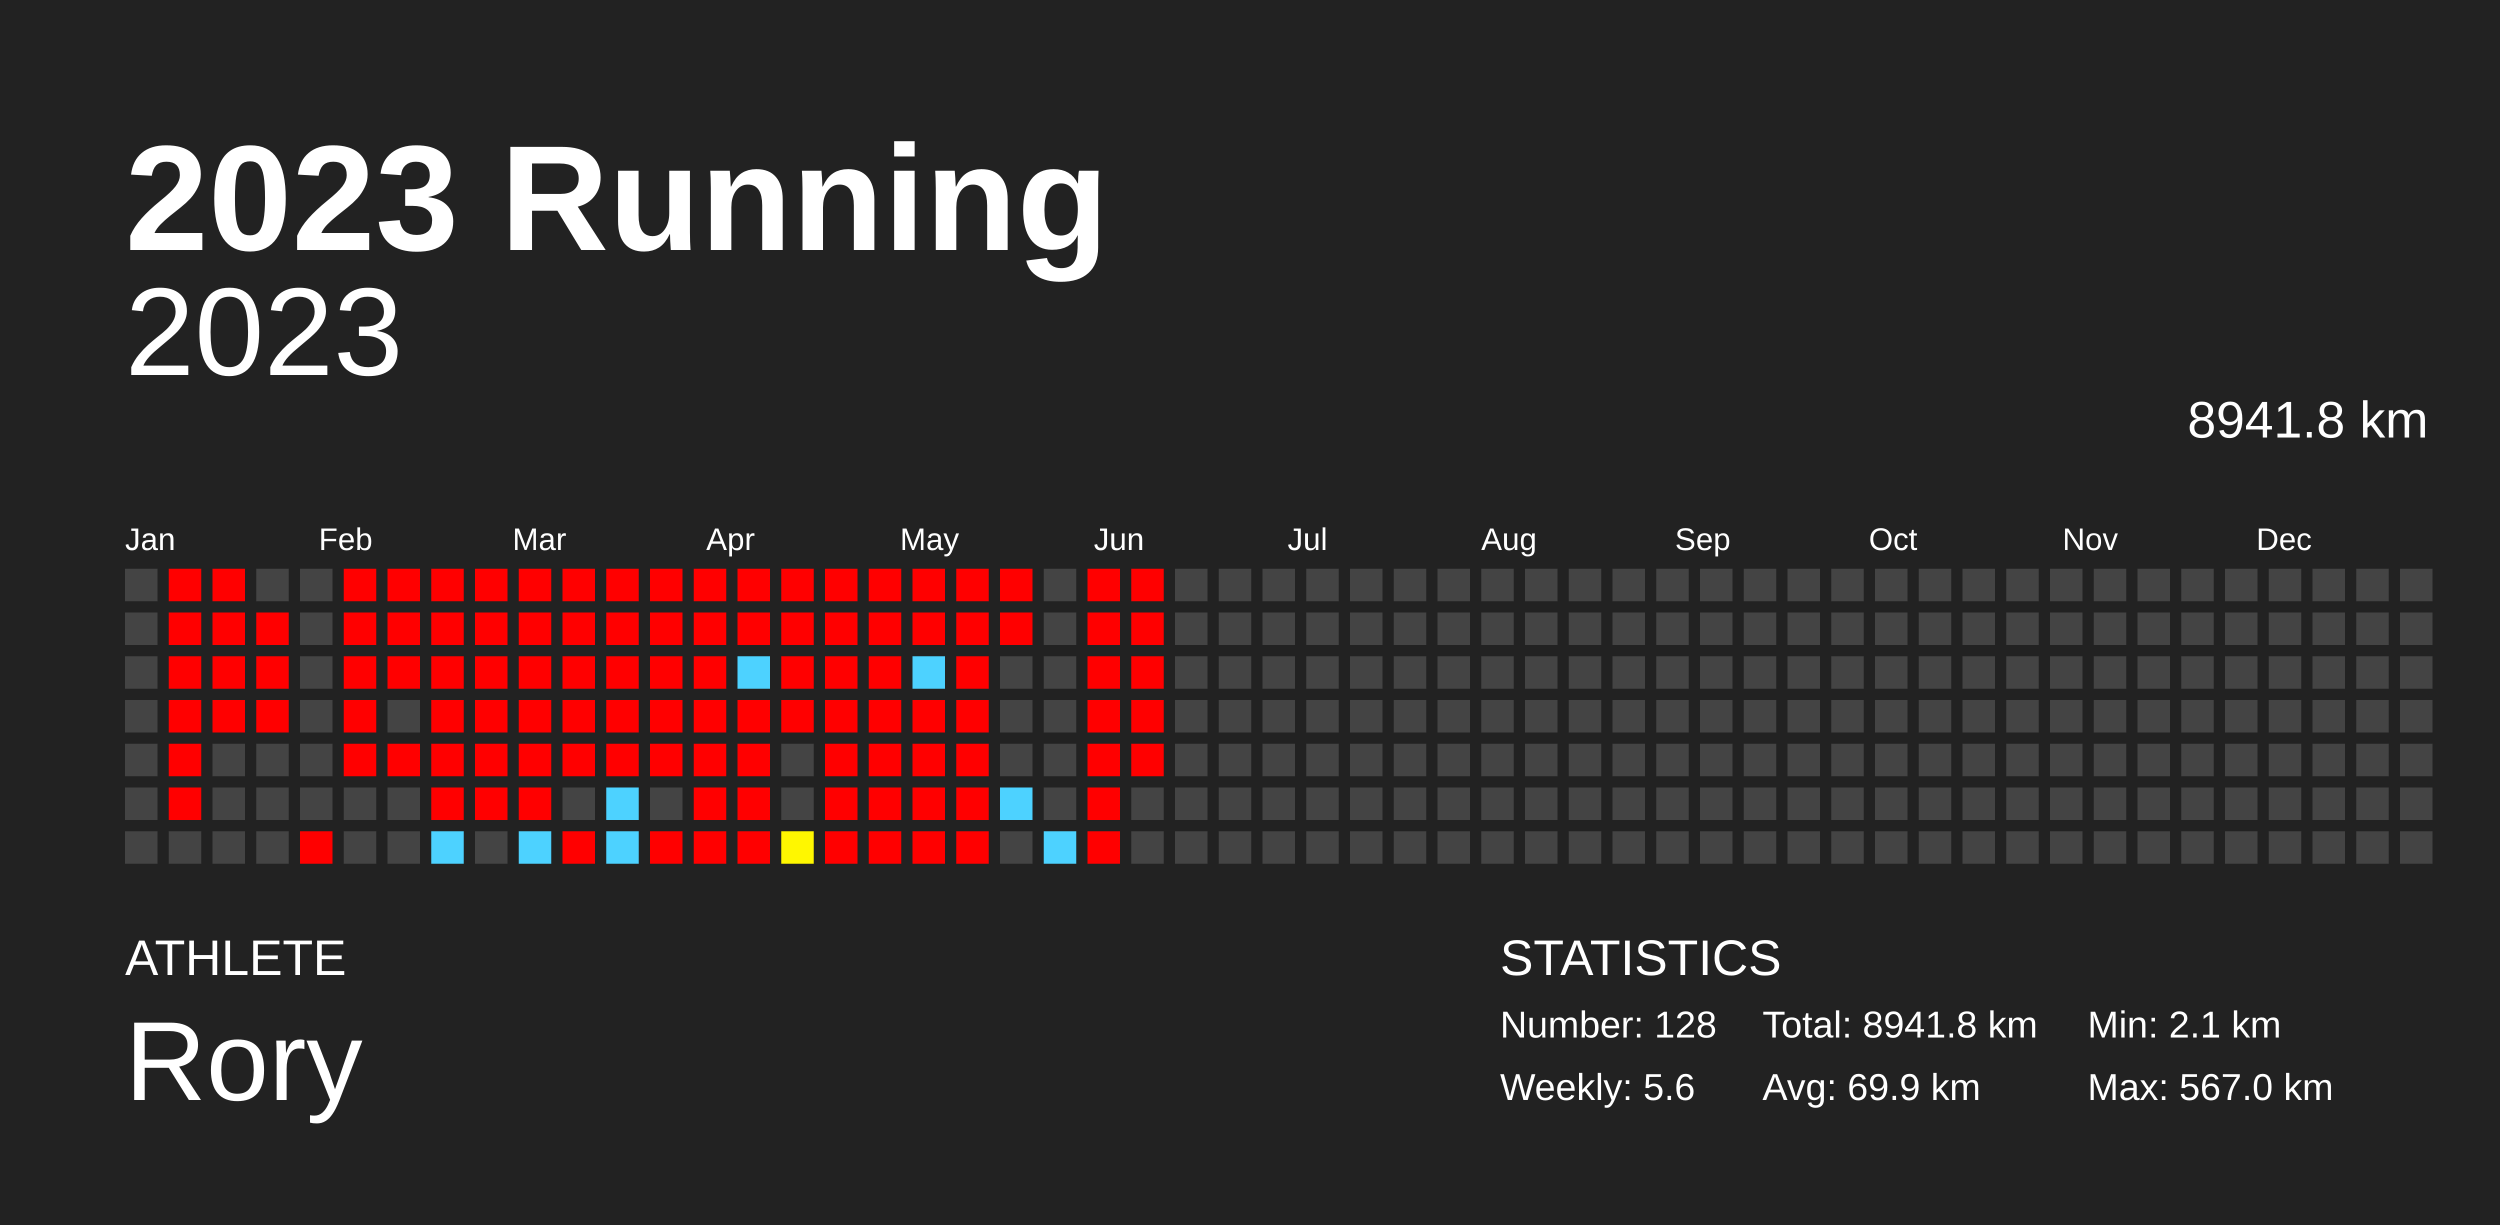
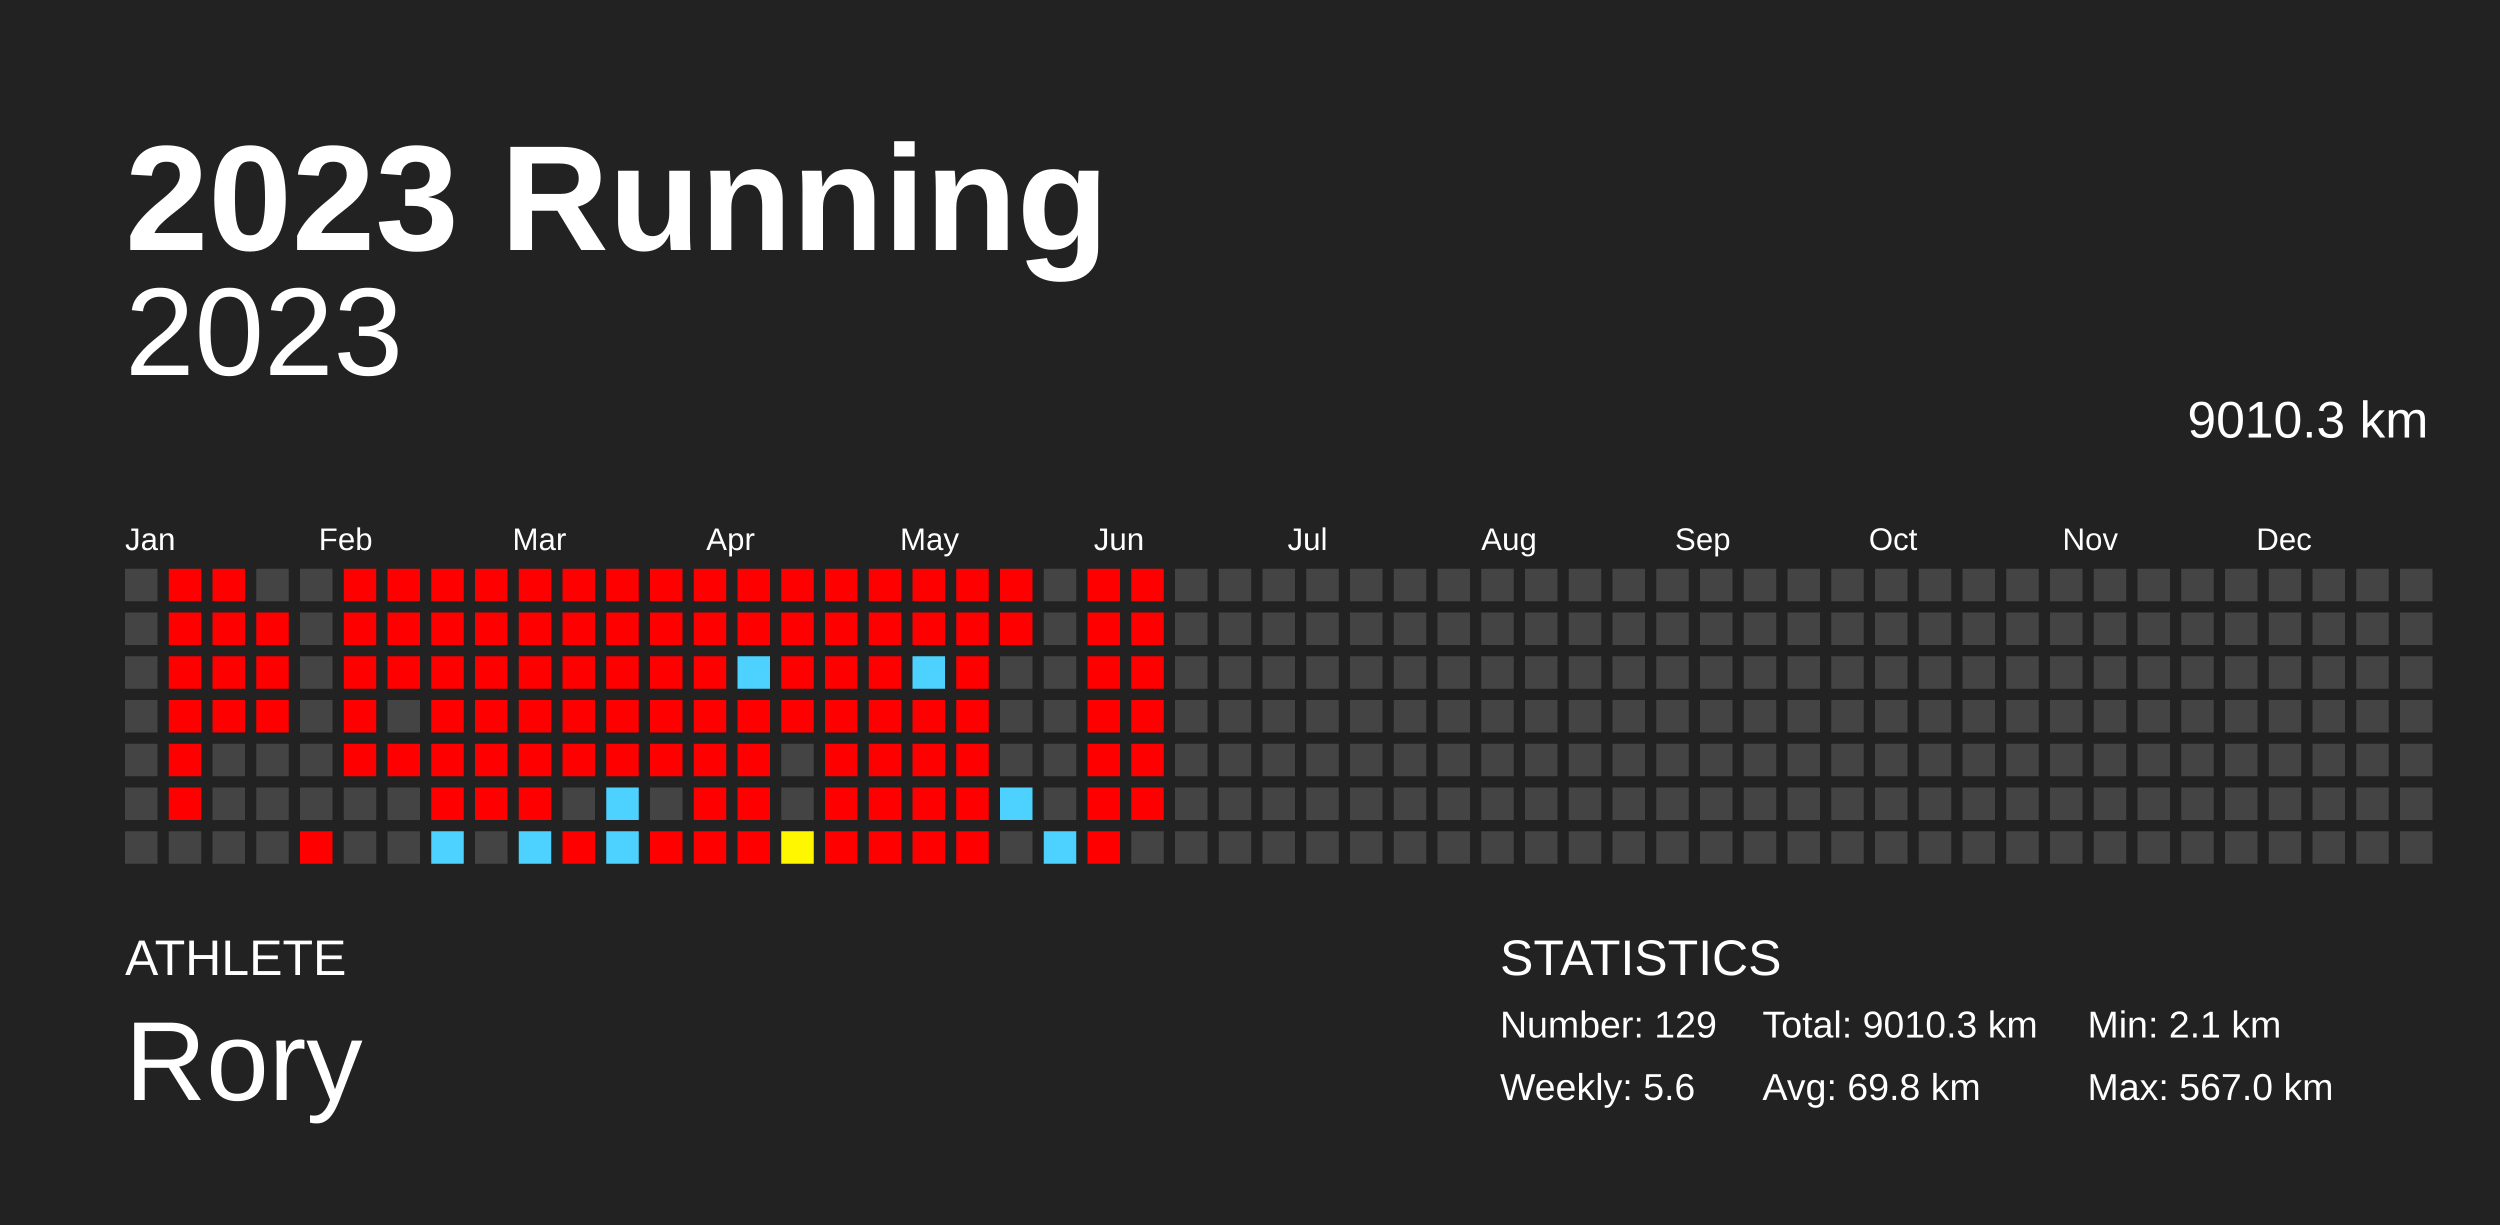
<svg xmlns="http://www.w3.org/2000/svg" baseProfile="full" height="98mm" version="1.1" viewBox="0,0,200,98" width="200mm">
  <defs />
  <rect fill="#222222" height="98" width="200" x="0" y="0" />
  <text fill="#FFFFFF" style="font-size:12px; font-family:Arial; font-weight:bold;" x="10" y="20">2023 Running</text>
  <text fill="#FFFFFF" style="font-size:4px; font-family:Arial" x="10" y="78">ATHLETE</text>
  <text fill="#FFFFFF" style="font-size:9px; font-family:Arial" x="10" y="88">Rory</text>
  <text fill="#FFFFFF" style="font-size:4px; font-family:Arial" x="120" y="78">STATISTICS</text>
-   <text fill="#FFFFFF" style="font-size:3px; font-family:Arial" x="120" y="83">Number: 128</text>
+   <text fill="#FFFFFF" style="font-size:3px; font-family:Arial" x="120" y="83">Number: 129</text>
  <text fill="#FFFFFF" style="font-size:3px; font-family:Arial" x="120" y="88">Weekly: 5.6</text>
-   <text fill="#FFFFFF" style="font-size:3px; font-family:Arial" x="141" y="83">Total: 8941.8 km</text>
-   <text fill="#FFFFFF" style="font-size:3px; font-family:Arial" x="141" y="88">Avg: 69.9 km</text>
+   <text fill="#FFFFFF" style="font-size:3px; font-family:Arial" x="141" y="83">Total: 9010.3 km</text>
+   <text fill="#FFFFFF" style="font-size:3px; font-family:Arial" x="141" y="88">Avg: 69.8 km</text>
  <text fill="#FFFFFF" style="font-size:3px; font-family:Arial" x="167" y="83">Min: 2.1 km</text>
  <text fill="#FFFFFF" style="font-size:3px; font-family:Arial" x="167" y="88">Max: 567.0 km</text>
  <text alignment-baseline="hanging" fill="#FFFFFF" style="font-size:10.0px; font-family:Arial;" x="10" y="30">2023</text>
-   <text alignment-baseline="hanging" fill="#FFFFFF" style="font-size:4.125px; font-family:Arial;" x="175" y="35">8941.8 km</text>
+   <text alignment-baseline="hanging" fill="#FFFFFF" style="font-size:4.125px; font-family:Arial;" x="175" y="35">9010.3 km</text>
  <text fill="#FFFFFF" style="font-size:2.5px; font-family:Arial" x="10.0" y="44">Jan</text>
  <text fill="#FFFFFF" style="font-size:2.5px; font-family:Arial" x="25.5" y="44">Feb</text>
  <text fill="#FFFFFF" style="font-size:2.5px; font-family:Arial" x="41.0" y="44">Mar</text>
  <text fill="#FFFFFF" style="font-size:2.5px; font-family:Arial" x="56.5" y="44">Apr</text>
  <text fill="#FFFFFF" style="font-size:2.5px; font-family:Arial" x="72.0" y="44">May</text>
  <text fill="#FFFFFF" style="font-size:2.5px; font-family:Arial" x="87.5" y="44">Jun</text>
  <text fill="#FFFFFF" style="font-size:2.5px; font-family:Arial" x="103.0" y="44">Jul</text>
  <text fill="#FFFFFF" style="font-size:2.5px; font-family:Arial" x="118.5" y="44">Aug</text>
  <text fill="#FFFFFF" style="font-size:2.5px; font-family:Arial" x="134.0" y="44">Sep</text>
  <text fill="#FFFFFF" style="font-size:2.5px; font-family:Arial" x="149.5" y="44">Oct</text>
  <text fill="#FFFFFF" style="font-size:2.5px; font-family:Arial" x="165.0" y="44">Nov</text>
  <text fill="#FFFFFF" style="font-size:2.5px; font-family:Arial" x="180.5" y="44">Dec</text>
  <rect fill="#444444" height="2.6" width="2.6" x="10.0" y="45.5" />
  <rect fill="#444444" height="2.6" width="2.6" x="10.0" y="49.0" />
  <rect fill="#444444" height="2.6" width="2.6" x="10.0" y="52.5" />
  <rect fill="#444444" height="2.6" width="2.6" x="10.0" y="56.0" />
  <rect fill="#444444" height="2.6" width="2.6" x="10.0" y="59.5" />
  <rect fill="#444444" height="2.6" width="2.6" x="10.0" y="63.0" />
  <rect fill="#444444" height="2.6" width="2.6" x="10.0" y="66.5" />
  <rect fill="red" height="2.6" width="2.6" x="13.5" y="45.5" />
  <rect fill="red" height="2.6" width="2.6" x="13.5" y="49.0" />
  <rect fill="red" height="2.6" width="2.6" x="13.5" y="52.5" />
  <rect fill="red" height="2.6" width="2.6" x="13.5" y="56.0" />
  <rect fill="red" height="2.6" width="2.6" x="13.5" y="59.5" />
  <rect fill="red" height="2.6" width="2.6" x="13.5" y="63.0" />
  <rect fill="#444444" height="2.6" width="2.6" x="13.5" y="66.5" />
  <rect fill="red" height="2.6" width="2.6" x="17.0" y="45.5" />
  <rect fill="red" height="2.6" width="2.6" x="17.0" y="49.0" />
  <rect fill="red" height="2.6" width="2.6" x="17.0" y="52.5" />
  <rect fill="red" height="2.6" width="2.6" x="17.0" y="56.0" />
  <rect fill="#444444" height="2.6" width="2.6" x="17.0" y="59.5" />
  <rect fill="#444444" height="2.6" width="2.6" x="17.0" y="63.0" />
  <rect fill="#444444" height="2.6" width="2.6" x="17.0" y="66.5" />
  <rect fill="#444444" height="2.6" width="2.6" x="20.5" y="45.5" />
  <rect fill="red" height="2.6" width="2.6" x="20.5" y="49.0" />
  <rect fill="red" height="2.6" width="2.6" x="20.5" y="52.5" />
  <rect fill="red" height="2.6" width="2.6" x="20.5" y="56.0" />
  <rect fill="#444444" height="2.6" width="2.6" x="20.5" y="59.5" />
  <rect fill="#444444" height="2.6" width="2.6" x="20.5" y="63.0" />
  <rect fill="#444444" height="2.6" width="2.6" x="20.5" y="66.5" />
  <rect fill="#444444" height="2.6" width="2.6" x="24.0" y="45.5" />
  <rect fill="#444444" height="2.6" width="2.6" x="24.0" y="49.0" />
  <rect fill="#444444" height="2.6" width="2.6" x="24.0" y="52.5" />
  <rect fill="#444444" height="2.6" width="2.6" x="24.0" y="56.0" />
  <rect fill="#444444" height="2.6" width="2.6" x="24.0" y="59.5" />
  <rect fill="#444444" height="2.6" width="2.6" x="24.0" y="63.0" />
  <rect fill="red" height="2.6" width="2.6" x="24.0" y="66.5" />
  <rect fill="red" height="2.6" width="2.6" x="27.5" y="45.5" />
  <rect fill="red" height="2.6" width="2.6" x="27.5" y="49.0" />
  <rect fill="red" height="2.6" width="2.6" x="27.5" y="52.5" />
  <rect fill="red" height="2.6" width="2.6" x="27.5" y="56.0" />
  <rect fill="red" height="2.6" width="2.6" x="27.5" y="59.5" />
  <rect fill="#444444" height="2.6" width="2.6" x="27.5" y="63.0" />
  <rect fill="#444444" height="2.6" width="2.6" x="27.5" y="66.5" />
  <rect fill="red" height="2.6" width="2.6" x="31.0" y="45.5" />
  <rect fill="red" height="2.6" width="2.6" x="31.0" y="49.0" />
  <rect fill="red" height="2.6" width="2.6" x="31.0" y="52.5" />
  <rect fill="#444444" height="2.6" width="2.6" x="31.0" y="56.0" />
  <rect fill="red" height="2.6" width="2.6" x="31.0" y="59.5" />
  <rect fill="#444444" height="2.6" width="2.6" x="31.0" y="63.0" />
  <rect fill="#444444" height="2.6" width="2.6" x="31.0" y="66.5" />
  <rect fill="red" height="2.6" width="2.6" x="34.5" y="45.5" />
  <rect fill="red" height="2.6" width="2.6" x="34.5" y="49.0" />
  <rect fill="red" height="2.6" width="2.6" x="34.5" y="52.5" />
  <rect fill="red" height="2.6" width="2.6" x="34.5" y="56.0" />
  <rect fill="red" height="2.6" width="2.6" x="34.5" y="59.5" />
  <rect fill="red" height="2.6" width="2.6" x="34.5" y="63.0" />
  <rect fill="#4dd2ff" height="2.6" width="2.6" x="34.5" y="66.5" />
  <rect fill="red" height="2.6" width="2.6" x="38.0" y="45.5" />
  <rect fill="red" height="2.6" width="2.6" x="38.0" y="49.0" />
  <rect fill="red" height="2.6" width="2.6" x="38.0" y="52.5" />
  <rect fill="red" height="2.6" width="2.6" x="38.0" y="56.0" />
  <rect fill="red" height="2.6" width="2.6" x="38.0" y="59.5" />
  <rect fill="red" height="2.6" width="2.6" x="38.0" y="63.0" />
  <rect fill="#444444" height="2.6" width="2.6" x="38.0" y="66.5" />
  <rect fill="red" height="2.6" width="2.6" x="41.5" y="45.5" />
  <rect fill="red" height="2.6" width="2.6" x="41.5" y="49.0" />
  <rect fill="red" height="2.6" width="2.6" x="41.5" y="52.5" />
  <rect fill="red" height="2.6" width="2.6" x="41.5" y="56.0" />
  <rect fill="red" height="2.6" width="2.6" x="41.5" y="59.5" />
  <rect fill="red" height="2.6" width="2.6" x="41.5" y="63.0" />
  <rect fill="#4dd2ff" height="2.6" width="2.6" x="41.5" y="66.5" />
  <rect fill="red" height="2.6" width="2.6" x="45.0" y="45.5" />
  <rect fill="red" height="2.6" width="2.6" x="45.0" y="49.0" />
  <rect fill="red" height="2.6" width="2.6" x="45.0" y="52.5" />
  <rect fill="red" height="2.6" width="2.6" x="45.0" y="56.0" />
  <rect fill="red" height="2.6" width="2.6" x="45.0" y="59.5" />
  <rect fill="#444444" height="2.6" width="2.6" x="45.0" y="63.0" />
  <rect fill="red" height="2.6" width="2.6" x="45.0" y="66.5" />
  <rect fill="red" height="2.6" width="2.6" x="48.5" y="45.5" />
  <rect fill="red" height="2.6" width="2.6" x="48.5" y="49.0" />
  <rect fill="red" height="2.6" width="2.6" x="48.5" y="52.5" />
  <rect fill="red" height="2.6" width="2.6" x="48.5" y="56.0" />
  <rect fill="red" height="2.6" width="2.6" x="48.5" y="59.5" />
  <rect fill="#4dd2ff" height="2.6" width="2.6" x="48.5" y="63.0" />
  <rect fill="#4dd2ff" height="2.6" width="2.6" x="48.5" y="66.5" />
  <rect fill="red" height="2.6" width="2.6" x="52.0" y="45.5" />
  <rect fill="red" height="2.6" width="2.6" x="52.0" y="49.0" />
  <rect fill="red" height="2.6" width="2.6" x="52.0" y="52.5" />
  <rect fill="red" height="2.6" width="2.6" x="52.0" y="56.0" />
  <rect fill="red" height="2.6" width="2.6" x="52.0" y="59.5" />
  <rect fill="#444444" height="2.6" width="2.6" x="52.0" y="63.0" />
  <rect fill="red" height="2.6" width="2.6" x="52.0" y="66.5" />
  <rect fill="red" height="2.6" width="2.6" x="55.5" y="45.5" />
  <rect fill="red" height="2.6" width="2.6" x="55.5" y="49.0" />
  <rect fill="red" height="2.6" width="2.6" x="55.5" y="52.5" />
  <rect fill="red" height="2.6" width="2.6" x="55.5" y="56.0" />
  <rect fill="red" height="2.6" width="2.6" x="55.5" y="59.5" />
  <rect fill="red" height="2.6" width="2.6" x="55.5" y="63.0" />
  <rect fill="red" height="2.6" width="2.6" x="55.5" y="66.5" />
  <rect fill="red" height="2.6" width="2.6" x="59.0" y="45.5" />
  <rect fill="red" height="2.6" width="2.6" x="59.0" y="49.0" />
  <rect fill="#4dd2ff" height="2.6" width="2.6" x="59.0" y="52.5" />
  <rect fill="red" height="2.6" width="2.6" x="59.0" y="56.0" />
  <rect fill="red" height="2.6" width="2.6" x="59.0" y="59.5" />
  <rect fill="red" height="2.6" width="2.6" x="59.0" y="63.0" />
  <rect fill="red" height="2.6" width="2.6" x="59.0" y="66.5" />
  <rect fill="red" height="2.6" width="2.6" x="62.5" y="45.5" />
  <rect fill="red" height="2.6" width="2.6" x="62.5" y="49.0" />
  <rect fill="red" height="2.6" width="2.6" x="62.5" y="52.5" />
  <rect fill="red" height="2.6" width="2.6" x="62.5" y="56.0" />
  <rect fill="#444444" height="2.6" width="2.6" x="62.5" y="59.5" />
  <rect fill="#444444" height="2.6" width="2.6" x="62.5" y="63.0" />
  <rect fill="#fff700" height="2.6" width="2.6" x="62.5" y="66.5" />
  <rect fill="red" height="2.6" width="2.6" x="66.0" y="45.5" />
  <rect fill="red" height="2.6" width="2.6" x="66.0" y="49.0" />
  <rect fill="red" height="2.6" width="2.6" x="66.0" y="52.5" />
  <rect fill="red" height="2.6" width="2.6" x="66.0" y="56.0" />
  <rect fill="red" height="2.6" width="2.6" x="66.0" y="59.5" />
  <rect fill="red" height="2.6" width="2.6" x="66.0" y="63.0" />
  <rect fill="red" height="2.6" width="2.6" x="66.0" y="66.5" />
  <rect fill="red" height="2.6" width="2.6" x="69.5" y="45.5" />
  <rect fill="red" height="2.6" width="2.6" x="69.5" y="49.0" />
  <rect fill="red" height="2.6" width="2.6" x="69.5" y="52.5" />
  <rect fill="red" height="2.6" width="2.6" x="69.5" y="56.0" />
  <rect fill="red" height="2.6" width="2.6" x="69.5" y="59.5" />
  <rect fill="red" height="2.6" width="2.6" x="69.5" y="63.0" />
  <rect fill="red" height="2.6" width="2.6" x="69.5" y="66.5" />
  <rect fill="red" height="2.6" width="2.6" x="73.0" y="45.5" />
  <rect fill="red" height="2.6" width="2.6" x="73.0" y="49.0" />
  <rect fill="#4dd2ff" height="2.6" width="2.6" x="73.0" y="52.5" />
  <rect fill="red" height="2.6" width="2.6" x="73.0" y="56.0" />
  <rect fill="red" height="2.6" width="2.6" x="73.0" y="59.5" />
  <rect fill="red" height="2.6" width="2.6" x="73.0" y="63.0" />
  <rect fill="red" height="2.6" width="2.6" x="73.0" y="66.5" />
  <rect fill="red" height="2.6" width="2.6" x="76.5" y="45.5" />
  <rect fill="red" height="2.6" width="2.6" x="76.5" y="49.0" />
  <rect fill="red" height="2.6" width="2.6" x="76.5" y="52.5" />
  <rect fill="red" height="2.6" width="2.6" x="76.5" y="56.0" />
  <rect fill="red" height="2.6" width="2.6" x="76.5" y="59.5" />
  <rect fill="red" height="2.6" width="2.6" x="76.5" y="63.0" />
  <rect fill="red" height="2.6" width="2.6" x="76.5" y="66.5" />
  <rect fill="red" height="2.6" width="2.6" x="80.0" y="45.5" />
  <rect fill="red" height="2.6" width="2.6" x="80.0" y="49.0" />
  <rect fill="#444444" height="2.6" width="2.6" x="80.0" y="52.5" />
  <rect fill="#444444" height="2.6" width="2.6" x="80.0" y="56.0" />
  <rect fill="#444444" height="2.6" width="2.6" x="80.0" y="59.5" />
  <rect fill="#4dd2ff" height="2.6" width="2.6" x="80.0" y="63.0" />
  <rect fill="#444444" height="2.6" width="2.6" x="80.0" y="66.5" />
  <rect fill="#444444" height="2.6" width="2.6" x="83.5" y="45.5" />
  <rect fill="#444444" height="2.6" width="2.6" x="83.5" y="49.0" />
  <rect fill="#444444" height="2.6" width="2.6" x="83.5" y="52.5" />
  <rect fill="#444444" height="2.6" width="2.6" x="83.5" y="56.0" />
  <rect fill="#444444" height="2.6" width="2.6" x="83.5" y="59.5" />
  <rect fill="#444444" height="2.6" width="2.6" x="83.5" y="63.0" />
  <rect fill="#4dd2ff" height="2.6" width="2.6" x="83.5" y="66.5" />
  <rect fill="red" height="2.6" width="2.6" x="87.0" y="45.5" />
  <rect fill="red" height="2.6" width="2.6" x="87.0" y="49.0" />
  <rect fill="red" height="2.6" width="2.6" x="87.0" y="52.5" />
  <rect fill="red" height="2.6" width="2.6" x="87.0" y="56.0" />
  <rect fill="red" height="2.6" width="2.6" x="87.0" y="59.5" />
  <rect fill="red" height="2.6" width="2.6" x="87.0" y="63.0" />
  <rect fill="red" height="2.6" width="2.6" x="87.0" y="66.5" />
  <rect fill="red" height="2.6" width="2.6" x="90.5" y="45.5" />
  <rect fill="red" height="2.6" width="2.6" x="90.5" y="49.0" />
  <rect fill="red" height="2.6" width="2.6" x="90.5" y="52.5" />
  <rect fill="red" height="2.6" width="2.6" x="90.5" y="56.0" />
  <rect fill="red" height="2.6" width="2.6" x="90.5" y="59.5" />
-   <rect fill="#444444" height="2.6" width="2.6" x="90.5" y="63.0" />
+   <rect fill="red" height="2.6" width="2.6" x="90.5" y="63.0" />
  <rect fill="#444444" height="2.6" width="2.6" x="90.5" y="66.5" />
  <rect fill="#444444" height="2.6" width="2.6" x="94.0" y="45.5" />
  <rect fill="#444444" height="2.6" width="2.6" x="94.0" y="49.0" />
  <rect fill="#444444" height="2.6" width="2.6" x="94.0" y="52.5" />
  <rect fill="#444444" height="2.6" width="2.6" x="94.0" y="56.0" />
  <rect fill="#444444" height="2.6" width="2.6" x="94.0" y="59.5" />
  <rect fill="#444444" height="2.6" width="2.6" x="94.0" y="63.0" />
  <rect fill="#444444" height="2.6" width="2.6" x="94.0" y="66.5" />
  <rect fill="#444444" height="2.6" width="2.6" x="97.5" y="45.5" />
  <rect fill="#444444" height="2.6" width="2.6" x="97.5" y="49.0" />
  <rect fill="#444444" height="2.6" width="2.6" x="97.5" y="52.5" />
  <rect fill="#444444" height="2.6" width="2.6" x="97.5" y="56.0" />
  <rect fill="#444444" height="2.6" width="2.6" x="97.5" y="59.5" />
  <rect fill="#444444" height="2.6" width="2.6" x="97.5" y="63.0" />
  <rect fill="#444444" height="2.6" width="2.6" x="97.5" y="66.5" />
  <rect fill="#444444" height="2.6" width="2.6" x="101.0" y="45.5" />
  <rect fill="#444444" height="2.6" width="2.6" x="101.0" y="49.0" />
  <rect fill="#444444" height="2.6" width="2.6" x="101.0" y="52.5" />
  <rect fill="#444444" height="2.6" width="2.6" x="101.0" y="56.0" />
  <rect fill="#444444" height="2.6" width="2.6" x="101.0" y="59.5" />
  <rect fill="#444444" height="2.6" width="2.6" x="101.0" y="63.0" />
  <rect fill="#444444" height="2.6" width="2.6" x="101.0" y="66.5" />
  <rect fill="#444444" height="2.6" width="2.6" x="104.5" y="45.5" />
  <rect fill="#444444" height="2.6" width="2.6" x="104.5" y="49.0" />
  <rect fill="#444444" height="2.6" width="2.6" x="104.5" y="52.5" />
  <rect fill="#444444" height="2.6" width="2.6" x="104.5" y="56.0" />
  <rect fill="#444444" height="2.6" width="2.6" x="104.5" y="59.5" />
  <rect fill="#444444" height="2.6" width="2.6" x="104.5" y="63.0" />
  <rect fill="#444444" height="2.6" width="2.6" x="104.5" y="66.5" />
  <rect fill="#444444" height="2.6" width="2.6" x="108.0" y="45.5" />
  <rect fill="#444444" height="2.6" width="2.6" x="108.0" y="49.0" />
  <rect fill="#444444" height="2.6" width="2.6" x="108.0" y="52.5" />
  <rect fill="#444444" height="2.6" width="2.6" x="108.0" y="56.0" />
  <rect fill="#444444" height="2.6" width="2.6" x="108.0" y="59.5" />
  <rect fill="#444444" height="2.6" width="2.6" x="108.0" y="63.0" />
  <rect fill="#444444" height="2.6" width="2.6" x="108.0" y="66.5" />
  <rect fill="#444444" height="2.6" width="2.6" x="111.5" y="45.5" />
  <rect fill="#444444" height="2.6" width="2.6" x="111.5" y="49.0" />
  <rect fill="#444444" height="2.6" width="2.6" x="111.5" y="52.5" />
  <rect fill="#444444" height="2.6" width="2.6" x="111.5" y="56.0" />
  <rect fill="#444444" height="2.6" width="2.6" x="111.5" y="59.5" />
  <rect fill="#444444" height="2.6" width="2.6" x="111.5" y="63.0" />
  <rect fill="#444444" height="2.6" width="2.6" x="111.5" y="66.5" />
  <rect fill="#444444" height="2.6" width="2.6" x="115.0" y="45.5" />
  <rect fill="#444444" height="2.6" width="2.6" x="115.0" y="49.0" />
  <rect fill="#444444" height="2.6" width="2.6" x="115.0" y="52.5" />
  <rect fill="#444444" height="2.6" width="2.6" x="115.0" y="56.0" />
  <rect fill="#444444" height="2.6" width="2.6" x="115.0" y="59.5" />
  <rect fill="#444444" height="2.6" width="2.6" x="115.0" y="63.0" />
  <rect fill="#444444" height="2.6" width="2.6" x="115.0" y="66.5" />
  <rect fill="#444444" height="2.6" width="2.6" x="118.5" y="45.5" />
  <rect fill="#444444" height="2.6" width="2.6" x="118.5" y="49.0" />
  <rect fill="#444444" height="2.6" width="2.6" x="118.5" y="52.5" />
  <rect fill="#444444" height="2.6" width="2.6" x="118.5" y="56.0" />
  <rect fill="#444444" height="2.6" width="2.6" x="118.5" y="59.5" />
  <rect fill="#444444" height="2.6" width="2.6" x="118.5" y="63.0" />
  <rect fill="#444444" height="2.6" width="2.6" x="118.5" y="66.5" />
  <rect fill="#444444" height="2.6" width="2.6" x="122.0" y="45.5" />
  <rect fill="#444444" height="2.6" width="2.6" x="122.0" y="49.0" />
  <rect fill="#444444" height="2.6" width="2.6" x="122.0" y="52.5" />
  <rect fill="#444444" height="2.6" width="2.6" x="122.0" y="56.0" />
  <rect fill="#444444" height="2.6" width="2.6" x="122.0" y="59.5" />
  <rect fill="#444444" height="2.6" width="2.6" x="122.0" y="63.0" />
  <rect fill="#444444" height="2.6" width="2.6" x="122.0" y="66.5" />
  <rect fill="#444444" height="2.6" width="2.6" x="125.5" y="45.5" />
  <rect fill="#444444" height="2.6" width="2.6" x="125.5" y="49.0" />
  <rect fill="#444444" height="2.6" width="2.6" x="125.5" y="52.5" />
  <rect fill="#444444" height="2.6" width="2.6" x="125.5" y="56.0" />
  <rect fill="#444444" height="2.6" width="2.6" x="125.5" y="59.5" />
  <rect fill="#444444" height="2.6" width="2.6" x="125.5" y="63.0" />
  <rect fill="#444444" height="2.6" width="2.6" x="125.5" y="66.5" />
  <rect fill="#444444" height="2.6" width="2.6" x="129.0" y="45.5" />
  <rect fill="#444444" height="2.6" width="2.6" x="129.0" y="49.0" />
  <rect fill="#444444" height="2.6" width="2.6" x="129.0" y="52.5" />
  <rect fill="#444444" height="2.6" width="2.6" x="129.0" y="56.0" />
  <rect fill="#444444" height="2.6" width="2.6" x="129.0" y="59.5" />
  <rect fill="#444444" height="2.6" width="2.6" x="129.0" y="63.0" />
  <rect fill="#444444" height="2.6" width="2.6" x="129.0" y="66.5" />
  <rect fill="#444444" height="2.6" width="2.6" x="132.5" y="45.5" />
  <rect fill="#444444" height="2.6" width="2.6" x="132.5" y="49.0" />
  <rect fill="#444444" height="2.6" width="2.6" x="132.5" y="52.5" />
  <rect fill="#444444" height="2.6" width="2.6" x="132.5" y="56.0" />
  <rect fill="#444444" height="2.6" width="2.6" x="132.5" y="59.5" />
  <rect fill="#444444" height="2.6" width="2.6" x="132.5" y="63.0" />
  <rect fill="#444444" height="2.6" width="2.6" x="132.5" y="66.5" />
  <rect fill="#444444" height="2.6" width="2.6" x="136.0" y="45.5" />
  <rect fill="#444444" height="2.6" width="2.6" x="136.0" y="49.0" />
  <rect fill="#444444" height="2.6" width="2.6" x="136.0" y="52.5" />
  <rect fill="#444444" height="2.6" width="2.6" x="136.0" y="56.0" />
  <rect fill="#444444" height="2.6" width="2.6" x="136.0" y="59.5" />
  <rect fill="#444444" height="2.6" width="2.6" x="136.0" y="63.0" />
  <rect fill="#444444" height="2.6" width="2.6" x="136.0" y="66.5" />
  <rect fill="#444444" height="2.6" width="2.6" x="139.5" y="45.5" />
  <rect fill="#444444" height="2.6" width="2.6" x="139.5" y="49.0" />
  <rect fill="#444444" height="2.6" width="2.6" x="139.5" y="52.5" />
  <rect fill="#444444" height="2.6" width="2.6" x="139.5" y="56.0" />
  <rect fill="#444444" height="2.6" width="2.6" x="139.5" y="59.5" />
  <rect fill="#444444" height="2.6" width="2.6" x="139.5" y="63.0" />
  <rect fill="#444444" height="2.6" width="2.6" x="139.5" y="66.5" />
  <rect fill="#444444" height="2.6" width="2.6" x="143.0" y="45.5" />
  <rect fill="#444444" height="2.6" width="2.6" x="143.0" y="49.0" />
  <rect fill="#444444" height="2.6" width="2.6" x="143.0" y="52.5" />
  <rect fill="#444444" height="2.6" width="2.6" x="143.0" y="56.0" />
  <rect fill="#444444" height="2.6" width="2.6" x="143.0" y="59.5" />
  <rect fill="#444444" height="2.6" width="2.6" x="143.0" y="63.0" />
  <rect fill="#444444" height="2.6" width="2.6" x="143.0" y="66.5" />
  <rect fill="#444444" height="2.6" width="2.6" x="146.5" y="45.5" />
  <rect fill="#444444" height="2.6" width="2.6" x="146.5" y="49.0" />
  <rect fill="#444444" height="2.6" width="2.6" x="146.5" y="52.5" />
  <rect fill="#444444" height="2.6" width="2.6" x="146.5" y="56.0" />
  <rect fill="#444444" height="2.6" width="2.6" x="146.5" y="59.5" />
  <rect fill="#444444" height="2.6" width="2.6" x="146.5" y="63.0" />
  <rect fill="#444444" height="2.6" width="2.6" x="146.5" y="66.5" />
  <rect fill="#444444" height="2.6" width="2.6" x="150.0" y="45.5" />
  <rect fill="#444444" height="2.6" width="2.6" x="150.0" y="49.0" />
  <rect fill="#444444" height="2.6" width="2.6" x="150.0" y="52.5" />
  <rect fill="#444444" height="2.6" width="2.6" x="150.0" y="56.0" />
  <rect fill="#444444" height="2.6" width="2.6" x="150.0" y="59.5" />
  <rect fill="#444444" height="2.6" width="2.6" x="150.0" y="63.0" />
  <rect fill="#444444" height="2.6" width="2.6" x="150.0" y="66.5" />
  <rect fill="#444444" height="2.6" width="2.6" x="153.5" y="45.5" />
  <rect fill="#444444" height="2.6" width="2.6" x="153.5" y="49.0" />
  <rect fill="#444444" height="2.6" width="2.6" x="153.5" y="52.5" />
  <rect fill="#444444" height="2.6" width="2.6" x="153.5" y="56.0" />
  <rect fill="#444444" height="2.6" width="2.6" x="153.5" y="59.5" />
  <rect fill="#444444" height="2.6" width="2.6" x="153.5" y="63.0" />
  <rect fill="#444444" height="2.6" width="2.6" x="153.5" y="66.5" />
  <rect fill="#444444" height="2.6" width="2.6" x="157.0" y="45.5" />
  <rect fill="#444444" height="2.6" width="2.6" x="157.0" y="49.0" />
  <rect fill="#444444" height="2.6" width="2.6" x="157.0" y="52.5" />
  <rect fill="#444444" height="2.6" width="2.6" x="157.0" y="56.0" />
  <rect fill="#444444" height="2.6" width="2.6" x="157.0" y="59.5" />
  <rect fill="#444444" height="2.6" width="2.6" x="157.0" y="63.0" />
  <rect fill="#444444" height="2.6" width="2.6" x="157.0" y="66.5" />
  <rect fill="#444444" height="2.6" width="2.6" x="160.5" y="45.5" />
  <rect fill="#444444" height="2.6" width="2.6" x="160.5" y="49.0" />
  <rect fill="#444444" height="2.6" width="2.6" x="160.5" y="52.5" />
  <rect fill="#444444" height="2.6" width="2.6" x="160.5" y="56.0" />
  <rect fill="#444444" height="2.6" width="2.6" x="160.5" y="59.5" />
  <rect fill="#444444" height="2.6" width="2.6" x="160.5" y="63.0" />
  <rect fill="#444444" height="2.6" width="2.6" x="160.5" y="66.5" />
  <rect fill="#444444" height="2.6" width="2.6" x="164.0" y="45.5" />
  <rect fill="#444444" height="2.6" width="2.6" x="164.0" y="49.0" />
  <rect fill="#444444" height="2.6" width="2.6" x="164.0" y="52.5" />
  <rect fill="#444444" height="2.6" width="2.6" x="164.0" y="56.0" />
  <rect fill="#444444" height="2.6" width="2.6" x="164.0" y="59.5" />
  <rect fill="#444444" height="2.6" width="2.6" x="164.0" y="63.0" />
  <rect fill="#444444" height="2.6" width="2.6" x="164.0" y="66.5" />
  <rect fill="#444444" height="2.6" width="2.6" x="167.5" y="45.5" />
  <rect fill="#444444" height="2.6" width="2.6" x="167.5" y="49.0" />
  <rect fill="#444444" height="2.6" width="2.6" x="167.5" y="52.5" />
  <rect fill="#444444" height="2.6" width="2.6" x="167.5" y="56.0" />
  <rect fill="#444444" height="2.6" width="2.6" x="167.5" y="59.5" />
  <rect fill="#444444" height="2.6" width="2.6" x="167.5" y="63.0" />
  <rect fill="#444444" height="2.6" width="2.6" x="167.5" y="66.5" />
  <rect fill="#444444" height="2.6" width="2.6" x="171.0" y="45.5" />
  <rect fill="#444444" height="2.6" width="2.6" x="171.0" y="49.0" />
  <rect fill="#444444" height="2.6" width="2.6" x="171.0" y="52.5" />
  <rect fill="#444444" height="2.6" width="2.6" x="171.0" y="56.0" />
  <rect fill="#444444" height="2.6" width="2.6" x="171.0" y="59.5" />
  <rect fill="#444444" height="2.6" width="2.6" x="171.0" y="63.0" />
  <rect fill="#444444" height="2.6" width="2.6" x="171.0" y="66.5" />
  <rect fill="#444444" height="2.6" width="2.6" x="174.5" y="45.5" />
  <rect fill="#444444" height="2.6" width="2.6" x="174.5" y="49.0" />
  <rect fill="#444444" height="2.6" width="2.6" x="174.5" y="52.5" />
  <rect fill="#444444" height="2.6" width="2.6" x="174.5" y="56.0" />
  <rect fill="#444444" height="2.6" width="2.6" x="174.5" y="59.5" />
  <rect fill="#444444" height="2.6" width="2.6" x="174.5" y="63.0" />
  <rect fill="#444444" height="2.6" width="2.6" x="174.5" y="66.5" />
  <rect fill="#444444" height="2.6" width="2.6" x="178.0" y="45.5" />
  <rect fill="#444444" height="2.6" width="2.6" x="178.0" y="49.0" />
  <rect fill="#444444" height="2.6" width="2.6" x="178.0" y="52.5" />
  <rect fill="#444444" height="2.6" width="2.6" x="178.0" y="56.0" />
  <rect fill="#444444" height="2.6" width="2.6" x="178.0" y="59.5" />
  <rect fill="#444444" height="2.6" width="2.6" x="178.0" y="63.0" />
  <rect fill="#444444" height="2.6" width="2.6" x="178.0" y="66.5" />
  <rect fill="#444444" height="2.6" width="2.6" x="181.5" y="45.5" />
  <rect fill="#444444" height="2.6" width="2.6" x="181.5" y="49.0" />
  <rect fill="#444444" height="2.6" width="2.6" x="181.5" y="52.5" />
  <rect fill="#444444" height="2.6" width="2.6" x="181.5" y="56.0" />
  <rect fill="#444444" height="2.6" width="2.6" x="181.5" y="59.5" />
  <rect fill="#444444" height="2.6" width="2.6" x="181.5" y="63.0" />
  <rect fill="#444444" height="2.6" width="2.6" x="181.5" y="66.5" />
  <rect fill="#444444" height="2.6" width="2.6" x="185.0" y="45.5" />
  <rect fill="#444444" height="2.6" width="2.6" x="185.0" y="49.0" />
  <rect fill="#444444" height="2.6" width="2.6" x="185.0" y="52.5" />
  <rect fill="#444444" height="2.6" width="2.6" x="185.0" y="56.0" />
  <rect fill="#444444" height="2.6" width="2.6" x="185.0" y="59.5" />
  <rect fill="#444444" height="2.6" width="2.6" x="185.0" y="63.0" />
  <rect fill="#444444" height="2.6" width="2.6" x="185.0" y="66.5" />
  <rect fill="#444444" height="2.6" width="2.6" x="188.5" y="45.5" />
  <rect fill="#444444" height="2.6" width="2.6" x="188.5" y="49.0" />
  <rect fill="#444444" height="2.6" width="2.6" x="188.5" y="52.5" />
  <rect fill="#444444" height="2.6" width="2.6" x="188.5" y="56.0" />
  <rect fill="#444444" height="2.6" width="2.6" x="188.5" y="59.5" />
  <rect fill="#444444" height="2.6" width="2.6" x="188.5" y="63.0" />
  <rect fill="#444444" height="2.6" width="2.6" x="188.5" y="66.5" />
  <rect fill="#444444" height="2.6" width="2.6" x="192.0" y="45.5" />
  <rect fill="#444444" height="2.6" width="2.6" x="192.0" y="49.0" />
  <rect fill="#444444" height="2.6" width="2.6" x="192.0" y="52.5" />
  <rect fill="#444444" height="2.6" width="2.6" x="192.0" y="56.0" />
  <rect fill="#444444" height="2.6" width="2.6" x="192.0" y="59.5" />
  <rect fill="#444444" height="2.6" width="2.6" x="192.0" y="63.0" />
  <rect fill="#444444" height="2.6" width="2.6" x="192.0" y="66.5" />
</svg>
